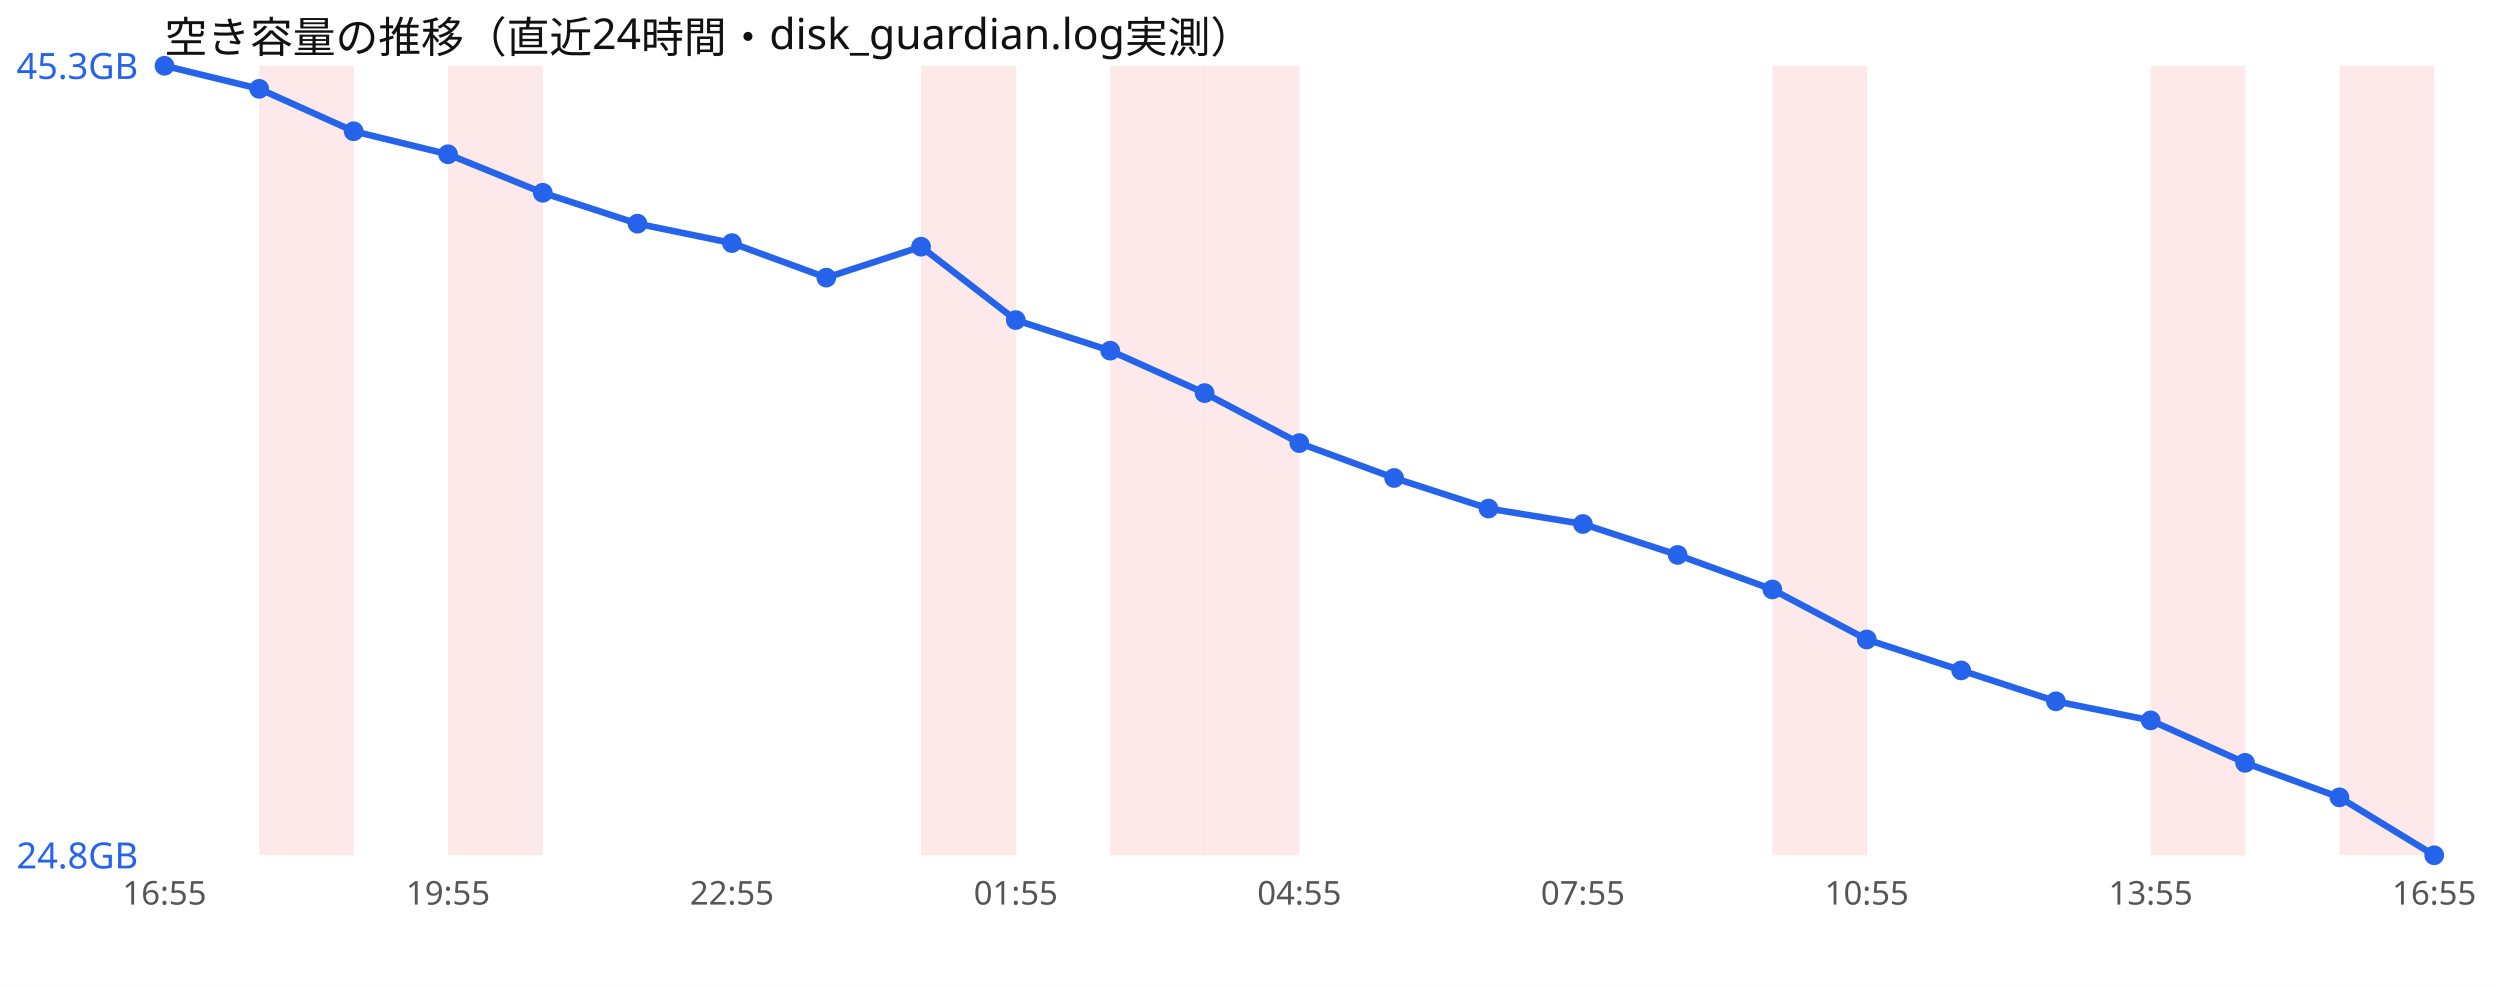
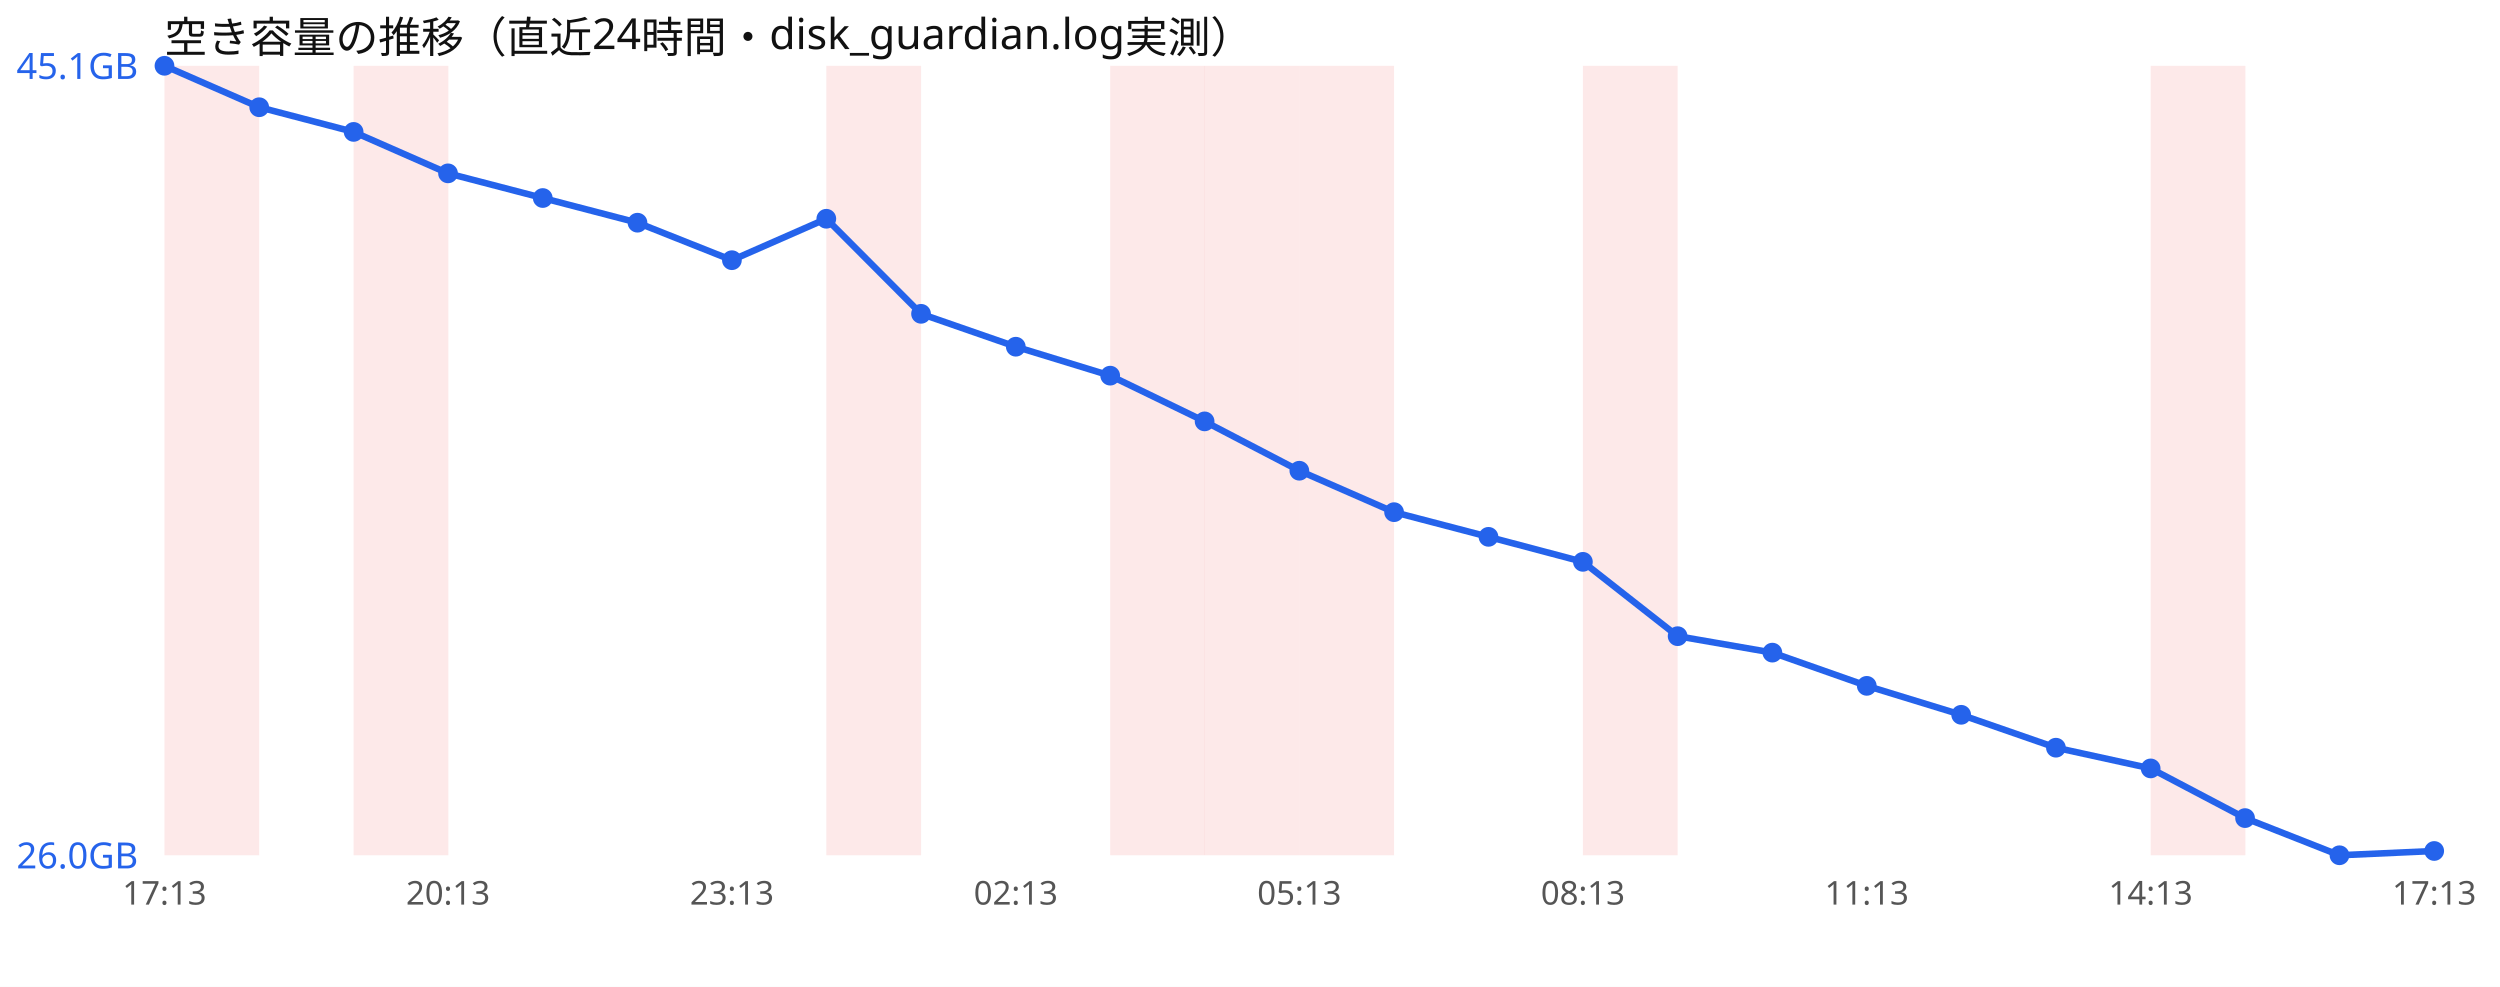
<svg xmlns="http://www.w3.org/2000/svg" width="760" height="300" viewBox="0 0 760 300" font-family="sans-serif">
  <rect width="760" height="300" fill="#ffffff" />
  <text x="50" y="16" font-size="13" fill="#111">空き容量の推移（直近24時間・disk_guardian.log実測）</text>
-   <rect x="78.8" y="20" width="28.8" height="240" fill="#ef4444" opacity="0.12" />
-   <rect x="136.2" y="20" width="28.8" height="240" fill="#ef4444" opacity="0.12" />
-   <rect x="280.0" y="20" width="28.8" height="240" fill="#ef4444" opacity="0.12" />
+   <rect x="50.0" y="20" width="28.8" height="240" fill="#ef4444" opacity="0.12" />
+   <rect x="107.5" y="20" width="28.8" height="240" fill="#ef4444" opacity="0.12" />
+   <rect x="251.2" y="20" width="28.8" height="240" fill="#ef4444" opacity="0.12" />
  <rect x="337.5" y="20" width="28.8" height="240" fill="#ef4444" opacity="0.12" />
  <rect x="366.2" y="20" width="28.8" height="240" fill="#ef4444" opacity="0.12" />
-   <rect x="538.8" y="20" width="28.8" height="240" fill="#ef4444" opacity="0.12" />
+   <rect x="395.0" y="20" width="28.8" height="240" fill="#ef4444" opacity="0.12" />
+   <rect x="481.2" y="20" width="28.8" height="240" fill="#ef4444" opacity="0.12" />
  <rect x="653.8" y="20" width="28.8" height="240" fill="#ef4444" opacity="0.12" />
-   <rect x="711.2" y="20" width="28.8" height="240" fill="#ef4444" opacity="0.12" />
-   <polyline points="50.0,20.0 78.8,27.0 107.5,39.9 136.2,46.9 165.0,58.6 193.8,68.0 222.5,73.9 251.2,84.4 280.0,75.0 308.8,97.3 337.5,106.6 366.2,119.5 395.0,134.7 423.8,145.3 452.5,154.6 481.2,159.3 510.0,168.7 538.8,179.2 567.5,194.4 596.2,203.8 625.0,213.2 653.8,219.0 682.5,231.9 711.2,242.4 740.0,260.0" fill="none" stroke="#2563eb" stroke-width="2" />
+   <polyline points="50.0,20.0 78.8,32.6 107.5,40.1 136.2,52.7 165.0,60.2 193.8,67.7 222.5,79.1 251.2,66.5 280.0,95.4 308.8,105.4 337.5,114.2 366.2,128.1 395.0,143.1 423.8,155.7 452.5,163.2 481.2,170.8 510.0,193.4 538.8,198.4 567.5,208.5 596.2,217.3 625.0,227.3 653.8,233.6 682.5,248.7 711.2,260.0 740.0,258.7" fill="none" stroke="#2563eb" stroke-width="2" />
  <circle cx="50.0" cy="20.0" r="3" fill="#2563eb" />
-   <circle cx="78.8" cy="27.0" r="3" fill="#2563eb" />
-   <circle cx="107.5" cy="39.9" r="3" fill="#2563eb" />
-   <circle cx="136.2" cy="46.9" r="3" fill="#2563eb" />
-   <circle cx="165.0" cy="58.6" r="3" fill="#2563eb" />
-   <circle cx="193.8" cy="68.0" r="3" fill="#2563eb" />
-   <circle cx="222.5" cy="73.9" r="3" fill="#2563eb" />
-   <circle cx="251.2" cy="84.4" r="3" fill="#2563eb" />
-   <circle cx="280.0" cy="75.0" r="3" fill="#2563eb" />
-   <circle cx="308.8" cy="97.3" r="3" fill="#2563eb" />
-   <circle cx="337.5" cy="106.6" r="3" fill="#2563eb" />
-   <circle cx="366.2" cy="119.5" r="3" fill="#2563eb" />
-   <circle cx="395.0" cy="134.7" r="3" fill="#2563eb" />
-   <circle cx="423.8" cy="145.3" r="3" fill="#2563eb" />
-   <circle cx="452.5" cy="154.6" r="3" fill="#2563eb" />
-   <circle cx="481.2" cy="159.3" r="3" fill="#2563eb" />
-   <circle cx="510.0" cy="168.7" r="3" fill="#2563eb" />
-   <circle cx="538.8" cy="179.2" r="3" fill="#2563eb" />
-   <circle cx="567.5" cy="194.4" r="3" fill="#2563eb" />
-   <circle cx="596.2" cy="203.8" r="3" fill="#2563eb" />
-   <circle cx="625.0" cy="213.2" r="3" fill="#2563eb" />
-   <circle cx="653.8" cy="219.0" r="3" fill="#2563eb" />
-   <circle cx="682.5" cy="231.9" r="3" fill="#2563eb" />
-   <circle cx="711.2" cy="242.4" r="3" fill="#2563eb" />
-   <circle cx="740.0" cy="260.0" r="3" fill="#2563eb" />
-   <text x="5" y="24.0" font-size="11" fill="#2563eb">45.3GB</text>
-   <text x="5" y="264.0" font-size="11" fill="#2563eb">24.8GB</text>
-   <text x="50.0" y="275" font-size="10" fill="#555" text-anchor="middle">16:55</text>
-   <text x="136.2" y="275" font-size="10" fill="#555" text-anchor="middle">19:55</text>
-   <text x="222.5" y="275" font-size="10" fill="#555" text-anchor="middle">22:55</text>
-   <text x="308.8" y="275" font-size="10" fill="#555" text-anchor="middle">01:55</text>
-   <text x="395.0" y="275" font-size="10" fill="#555" text-anchor="middle">04:55</text>
-   <text x="481.2" y="275" font-size="10" fill="#555" text-anchor="middle">07:55</text>
-   <text x="567.5" y="275" font-size="10" fill="#555" text-anchor="middle">10:55</text>
-   <text x="653.8" y="275" font-size="10" fill="#555" text-anchor="middle">13:55</text>
-   <text x="740.0" y="275" font-size="10" fill="#555" text-anchor="middle">16:55</text>
+   <circle cx="78.8" cy="32.6" r="3" fill="#2563eb" />
+   <circle cx="107.5" cy="40.1" r="3" fill="#2563eb" />
+   <circle cx="136.2" cy="52.7" r="3" fill="#2563eb" />
+   <circle cx="165.0" cy="60.2" r="3" fill="#2563eb" />
+   <circle cx="193.8" cy="67.7" r="3" fill="#2563eb" />
+   <circle cx="222.5" cy="79.1" r="3" fill="#2563eb" />
+   <circle cx="251.2" cy="66.5" r="3" fill="#2563eb" />
+   <circle cx="280.0" cy="95.4" r="3" fill="#2563eb" />
+   <circle cx="308.8" cy="105.4" r="3" fill="#2563eb" />
+   <circle cx="337.5" cy="114.2" r="3" fill="#2563eb" />
+   <circle cx="366.2" cy="128.1" r="3" fill="#2563eb" />
+   <circle cx="395.0" cy="143.1" r="3" fill="#2563eb" />
+   <circle cx="423.8" cy="155.7" r="3" fill="#2563eb" />
+   <circle cx="452.5" cy="163.2" r="3" fill="#2563eb" />
+   <circle cx="481.2" cy="170.8" r="3" fill="#2563eb" />
+   <circle cx="510.0" cy="193.4" r="3" fill="#2563eb" />
+   <circle cx="538.8" cy="198.4" r="3" fill="#2563eb" />
+   <circle cx="567.5" cy="208.5" r="3" fill="#2563eb" />
+   <circle cx="596.2" cy="217.3" r="3" fill="#2563eb" />
+   <circle cx="625.0" cy="227.3" r="3" fill="#2563eb" />
+   <circle cx="653.8" cy="233.6" r="3" fill="#2563eb" />
+   <circle cx="682.5" cy="248.7" r="3" fill="#2563eb" />
+   <circle cx="711.2" cy="260.0" r="3" fill="#2563eb" />
+   <circle cx="740.0" cy="258.7" r="3" fill="#2563eb" />
+   <text x="5" y="24.0" font-size="11" fill="#2563eb">45.1GB</text>
+   <text x="5" y="264.0" font-size="11" fill="#2563eb">26.0GB</text>
+   <text x="50.0" y="275" font-size="10" fill="#555" text-anchor="middle">17:13</text>
+   <text x="136.2" y="275" font-size="10" fill="#555" text-anchor="middle">20:13</text>
+   <text x="222.5" y="275" font-size="10" fill="#555" text-anchor="middle">23:13</text>
+   <text x="308.8" y="275" font-size="10" fill="#555" text-anchor="middle">02:13</text>
+   <text x="395.0" y="275" font-size="10" fill="#555" text-anchor="middle">05:13</text>
+   <text x="481.2" y="275" font-size="10" fill="#555" text-anchor="middle">08:13</text>
+   <text x="567.5" y="275" font-size="10" fill="#555" text-anchor="middle">11:13</text>
+   <text x="653.8" y="275" font-size="10" fill="#555" text-anchor="middle">14:13</text>
+   <text x="740.0" y="275" font-size="10" fill="#555" text-anchor="middle">17:13</text>
</svg>
